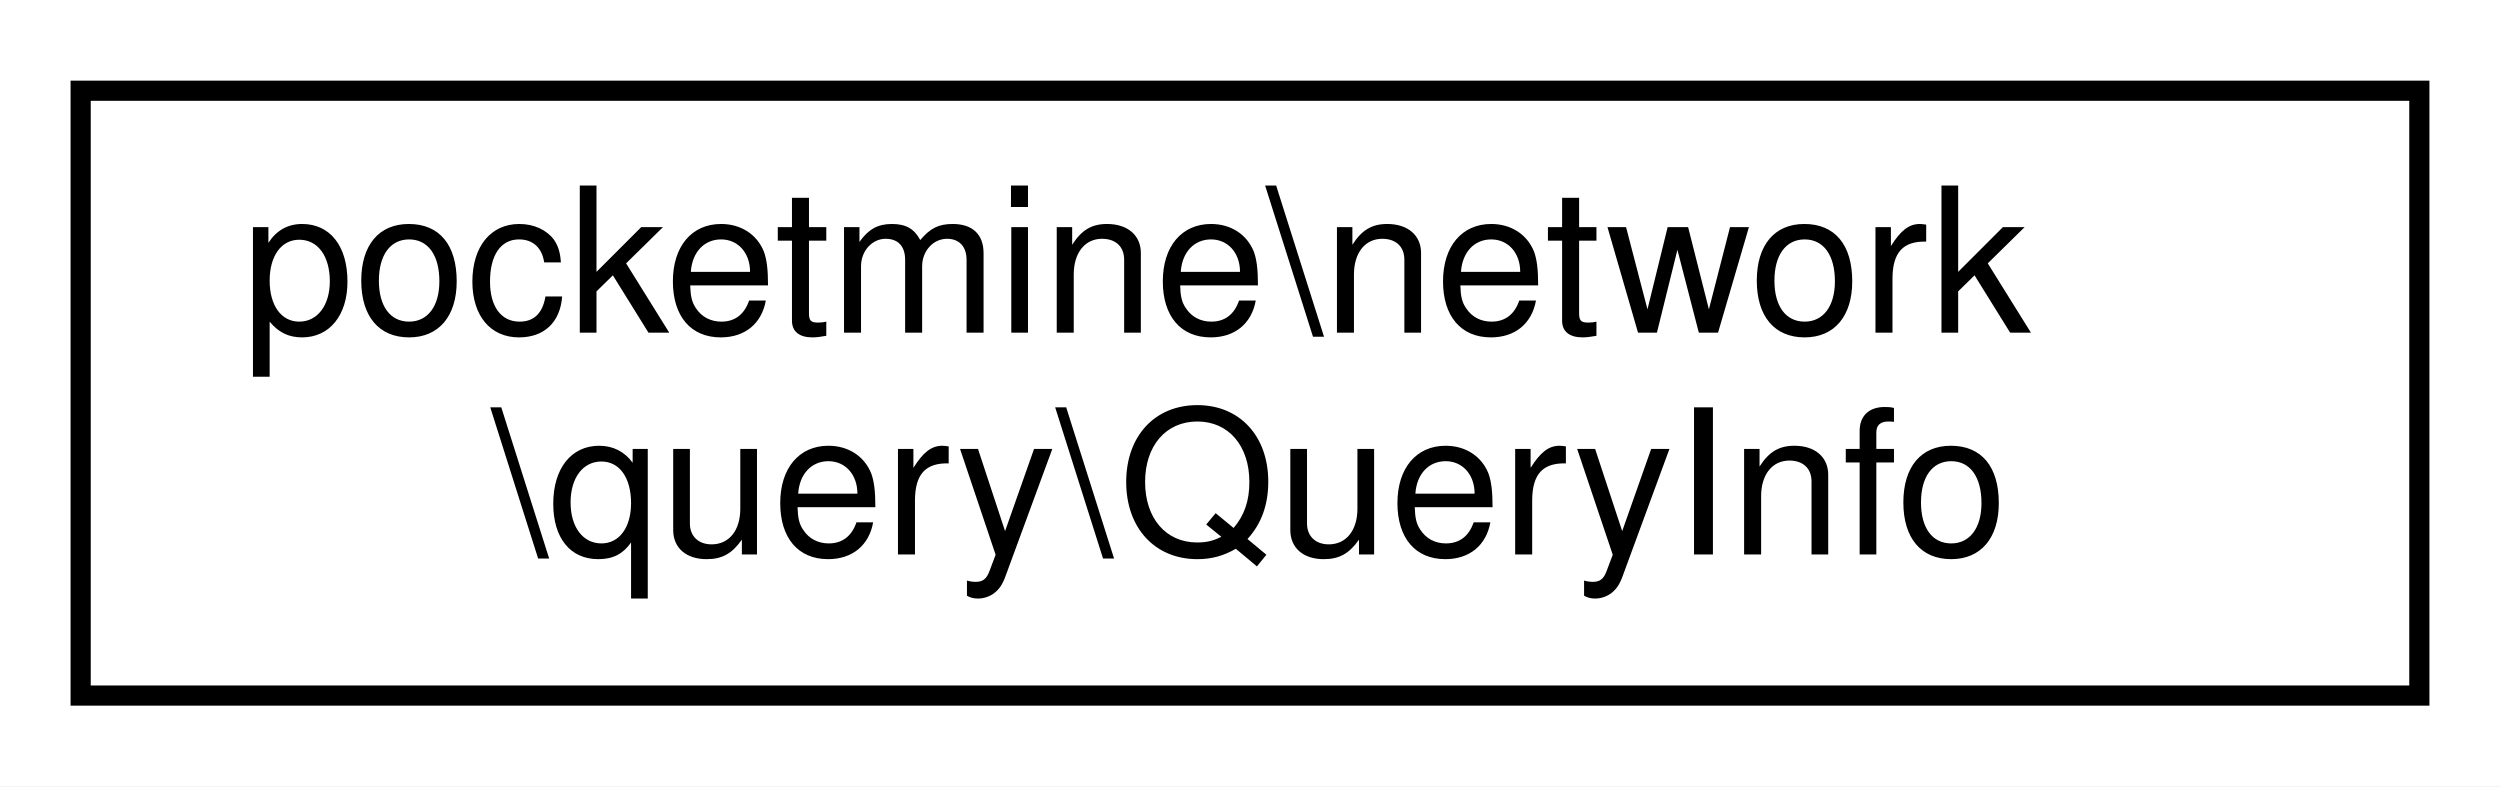
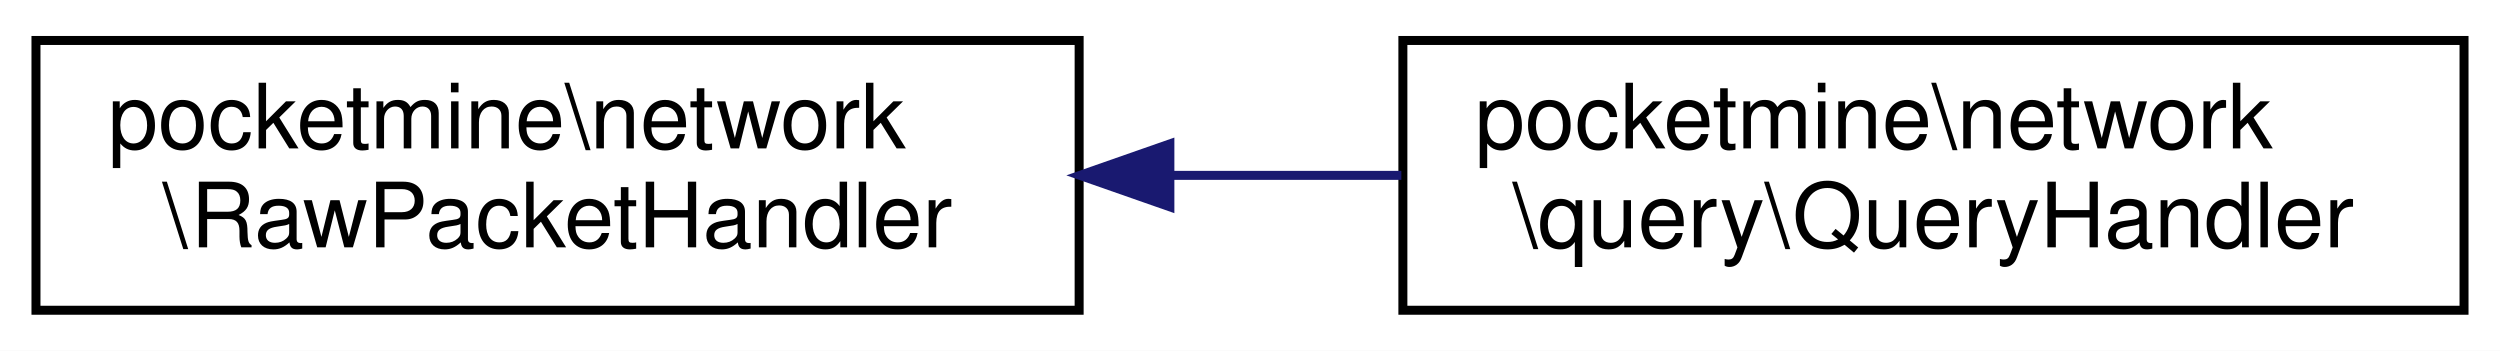
- <svg xmlns="http://www.w3.org/2000/svg" xmlns:xlink="http://www.w3.org/1999/xlink" width="124pt" height="39pt" viewBox="0.00 0.00 124.00 39.00">
+ <svg xmlns="http://www.w3.org/2000/svg" xmlns:xlink="http://www.w3.org/1999/xlink" width="278pt" height="39pt" viewBox="0.00 0.00 278.00 39.00">
  <g id="graph0" class="graph" transform="scale(1 1) rotate(0) translate(4 35)">
-     <polygon fill="white" stroke="transparent" points="-4,4 -4,-35 120,-35 120,4 -4,4" />
+     <polygon fill="white" stroke="transparent" points="-4,4 -4,-35 274,-35 274,4 -4,4" />
    <g id="node1" class="node">
      <g id="a_node1">
-         <a xlink:href="da/d3f/classpocketmine_1_1network_1_1query_1_1_query_info.html" target="_top" xlink:title=" ">
+         <a xlink:href="d3/d69/interfacepocketmine_1_1network_1_1_raw_packet_handler.html" target="_top" xlink:title=" ">
          <polygon fill="white" stroke="black" points="0,-0.5 0,-30.5 116,-30.5 116,-0.5 0,-0.5" />
          <text text-anchor="start" x="8" y="-18.5" font-family="Helvetica,sans-Serif" font-size="10.00">pocketmine\network</text>
-           <text text-anchor="middle" x="58" y="-7.5" font-family="Helvetica,sans-Serif" font-size="10.00">\query\QueryInfo</text>
+           <text text-anchor="middle" x="58" y="-7.5" font-family="Helvetica,sans-Serif" font-size="10.00">\RawPacketHandler</text>
        </a>
      </g>
    </g>
+     <g id="node2" class="node">
+       <g id="a_node2">
+         <a xlink:href="dd/dee/classpocketmine_1_1network_1_1query_1_1_query_handler.html" target="_top" xlink:title=" ">
+           <polygon fill="white" stroke="black" points="152,-0.5 152,-30.5 270,-30.5 270,-0.5 152,-0.5" />
+           <text text-anchor="start" x="160" y="-18.5" font-family="Helvetica,sans-Serif" font-size="10.00">pocketmine\network</text>
+           <text text-anchor="middle" x="211" y="-7.5" font-family="Helvetica,sans-Serif" font-size="10.00">\query\QueryHandler</text>
+         </a>
+       </g>
+     </g>
+     <g id="edge1" class="edge">
+       <path fill="none" stroke="midnightblue" d="M126.35,-15.5C134.85,-15.5 143.49,-15.5 151.83,-15.5" />
+       <polygon fill="midnightblue" stroke="midnightblue" points="126.09,-12 116.09,-15.5 126.09,-19 126.09,-12" />
+     </g>
  </g>
</svg>
